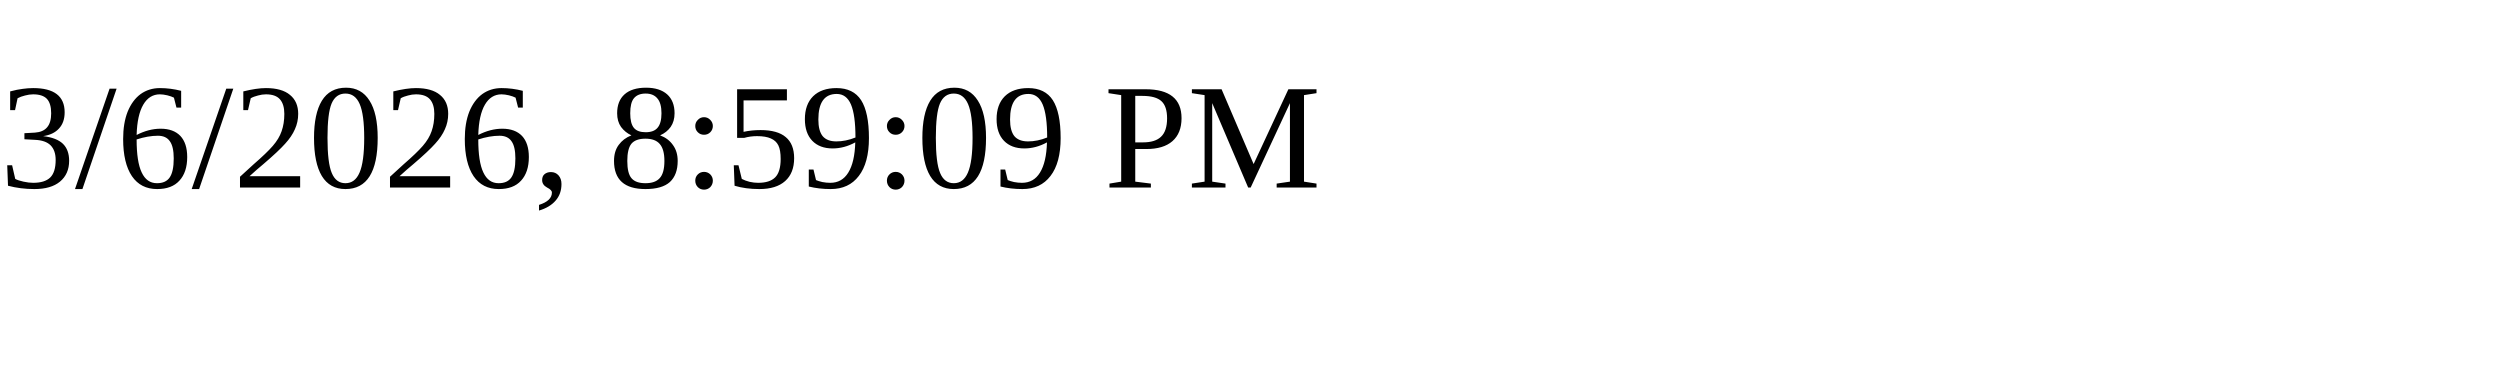
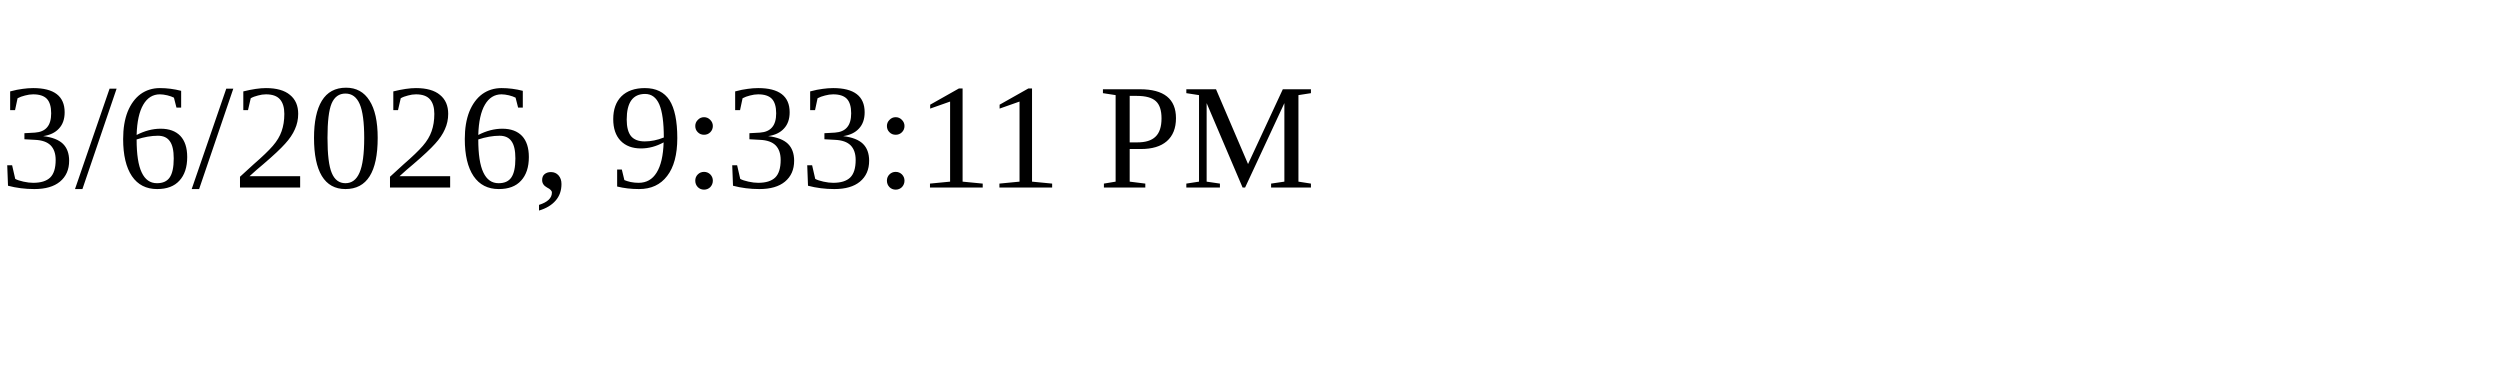
<svg xmlns="http://www.w3.org/2000/svg" height="30" width="200">
-   <text x="0" y="15">3/6/2026, 8:59:09 PM</text>
+   <text x="0" y="15">3/6/2026, 9:33:11 PM</text>
</svg>
